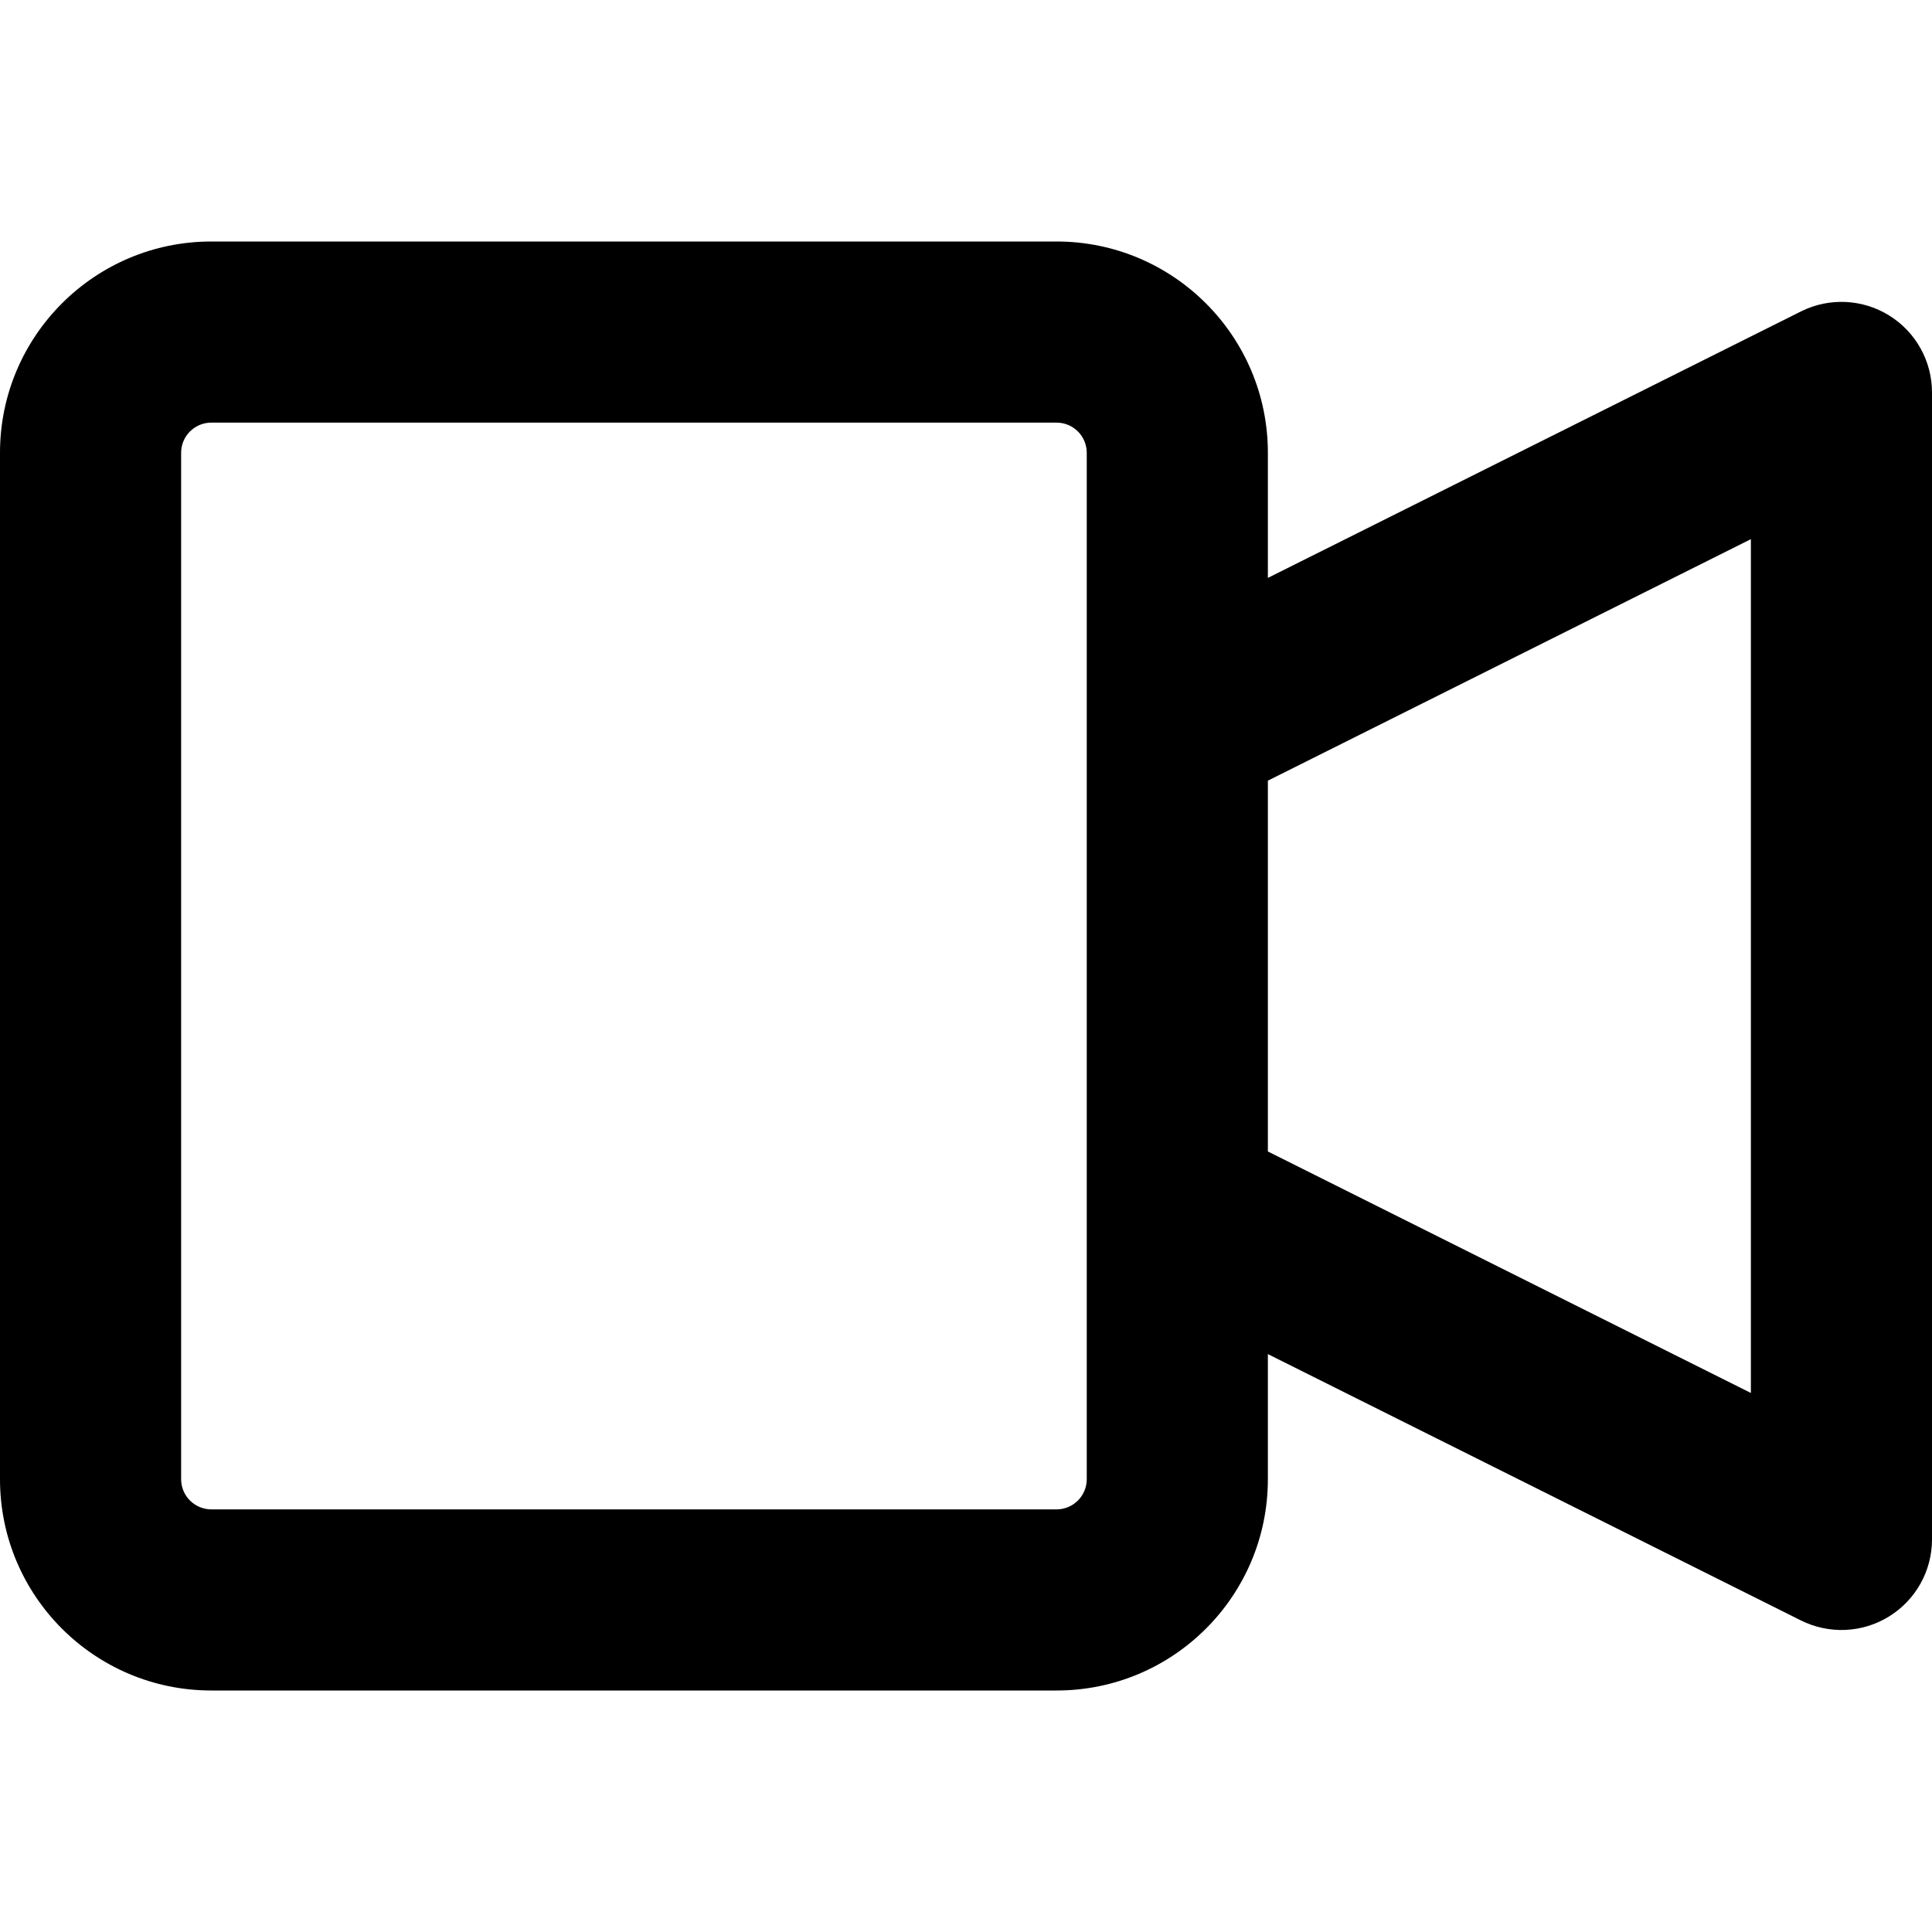
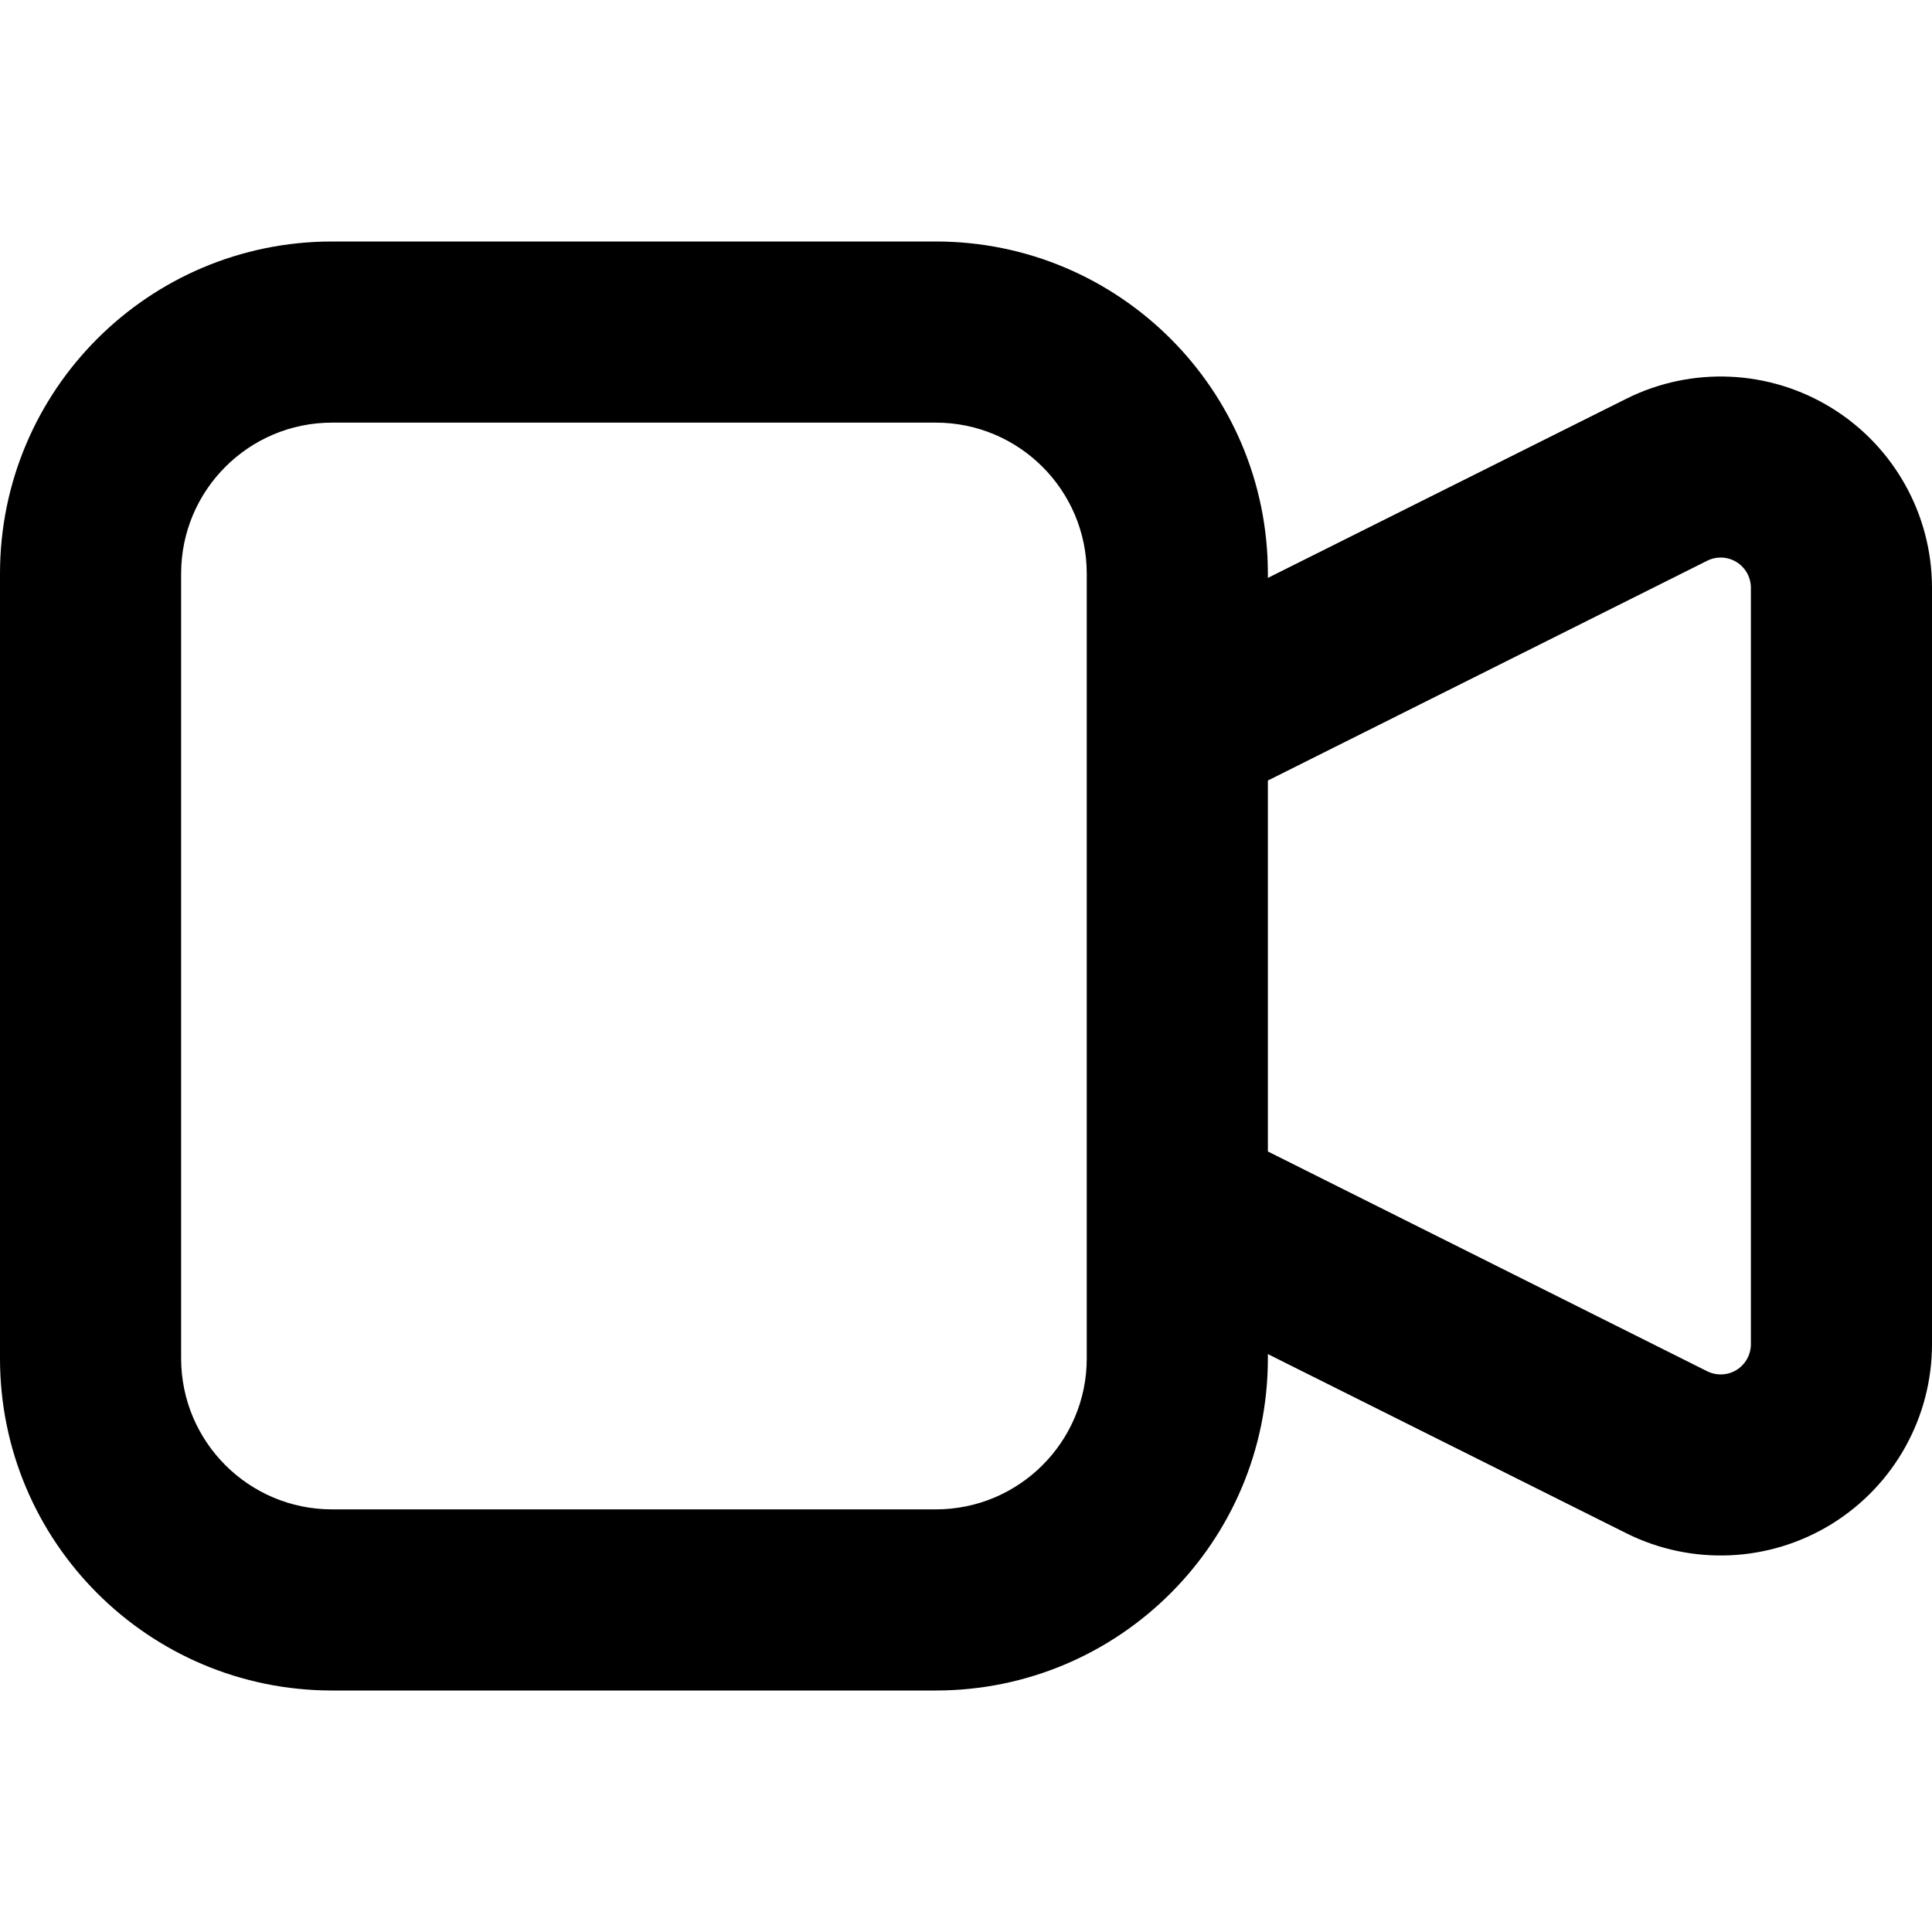
<svg xmlns="http://www.w3.org/2000/svg" fill="currentColor" class="vi" viewBox="0 0 16 16">
-   <path fill-rule="evenodd" d="M1.75 3.5a.25.25 0 0 0-.25.25v8.5c0 .138.112.25.25.25h7a.25.25 0 0 0 .25-.25v-8.5a.25.25 0 0 0-.25-.25h-7ZM0 3.75C0 2.784.784 2 1.75 2h7c.966 0 1.75.784 1.75 1.75v1.036l4.415-2.207A.75.75 0 0 1 16 3.25v9.5a.75.75 0 0 1-1.085.67L10.5 11.214v1.037A1.75 1.75 0 0 1 8.75 14h-7A1.75 1.75 0 0 1 0 12.25v-8.5Zm10.5 5.786 4 2V4.465l-4 2v3.072Z" />
+   <path d="M2.75 3.5c-.69 0-1.25.56-1.25 1.25v6.5c0 .69.56 1.25 1.25 1.25h5c.69 0 1.25-.56 1.25-1.25v-6.5c0-.69-.56-1.25-1.25-1.25h-5ZM0 4.75A2.75 2.75 0 0 1 2.75 2h5a2.75 2.75 0 0 1 2.75 2.75v.036l2.967-1.483A1.75 1.75 0 0 1 16 4.868v6.264a1.75 1.75 0 0 1-2.533 1.565L10.5 11.214v.036A2.75 2.75 0 0 1 7.75 14h-5A2.75 2.75 0 0 1 0 11.25v-6.5Zm10.5 4.786 3.638 1.82a.25.25 0 0 0 .362-.224V4.868a.25.25 0 0 0-.362-.224L10.5 6.464v3.072Z" />
</svg>
